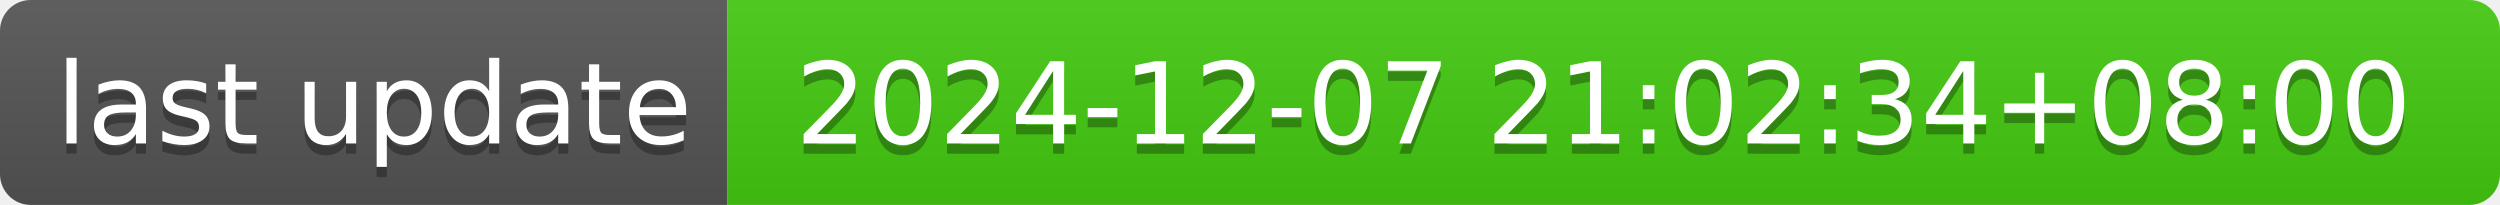
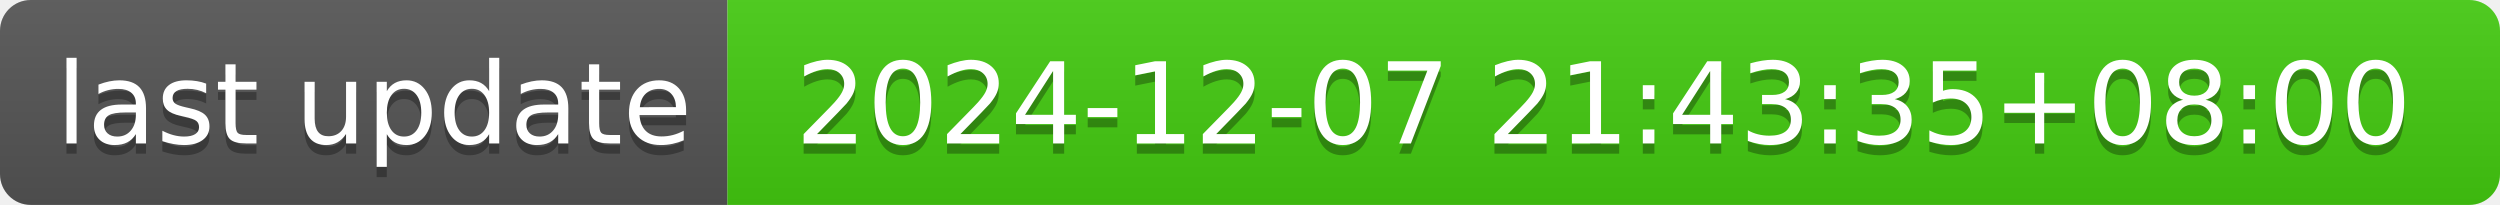
- <svg xmlns="http://www.w3.org/2000/svg" width="244" height="20" role="img" aria-label="last update: 2024-12-07 21:02:34+08:00">
+ <svg xmlns="http://www.w3.org/2000/svg" width="244" height="20" role="img" aria-label="last update: 2024-12-07 21:43:35+08:00">
  <linearGradient id="s" x2="0" y2="100%">
    <stop offset="0" stop-color="#bbb" stop-opacity=".1" />
    <stop offset="1" stop-opacity=".1" />
  </linearGradient>
  <clipPath id="r">
    <rect width="244" height="20" rx="3" fill="#fff" />
  </clipPath>
  <g clip-path="url(#r)">
    <rect width="71" height="20" fill="#555" />
    <rect x="71" width="173" height="20" fill="#4c1" />
    <rect width="244" height="20" fill="url(#s)" />
  </g>
  <g fill="#fff" text-anchor="middle" font-family="Verdana,Geneva,DejaVu Sans,sans-serif" text-rendering="geometricPrecision" font-size="110">
    <text aria-hidden="true" x="365" y="150" fill="#010101" fill-opacity=".3" transform="scale(.1)" textLength="610">last update</text>
    <text x="365" y="140" transform="scale(.1)" fill="#fff" textLength="610">last update</text>
-     <text aria-hidden="true" x="1565" y="150" fill="#010101" fill-opacity=".3" transform="scale(.1)" textLength="1630">2024-12-07 21:02:34+08:00</text>
-     <text x="1565" y="140" transform="scale(.1)" fill="#fff" textLength="1630">2024-12-07 21:02:34+08:00</text>
+     <text aria-hidden="true" x="1565" y="150" fill="#010101" fill-opacity=".3" transform="scale(.1)" textLength="1630">2024-12-07 21:43:35+08:00</text>
+     <text x="1565" y="140" transform="scale(.1)" fill="#fff" textLength="1630">2024-12-07 21:43:35+08:00</text>
  </g>
</svg>
